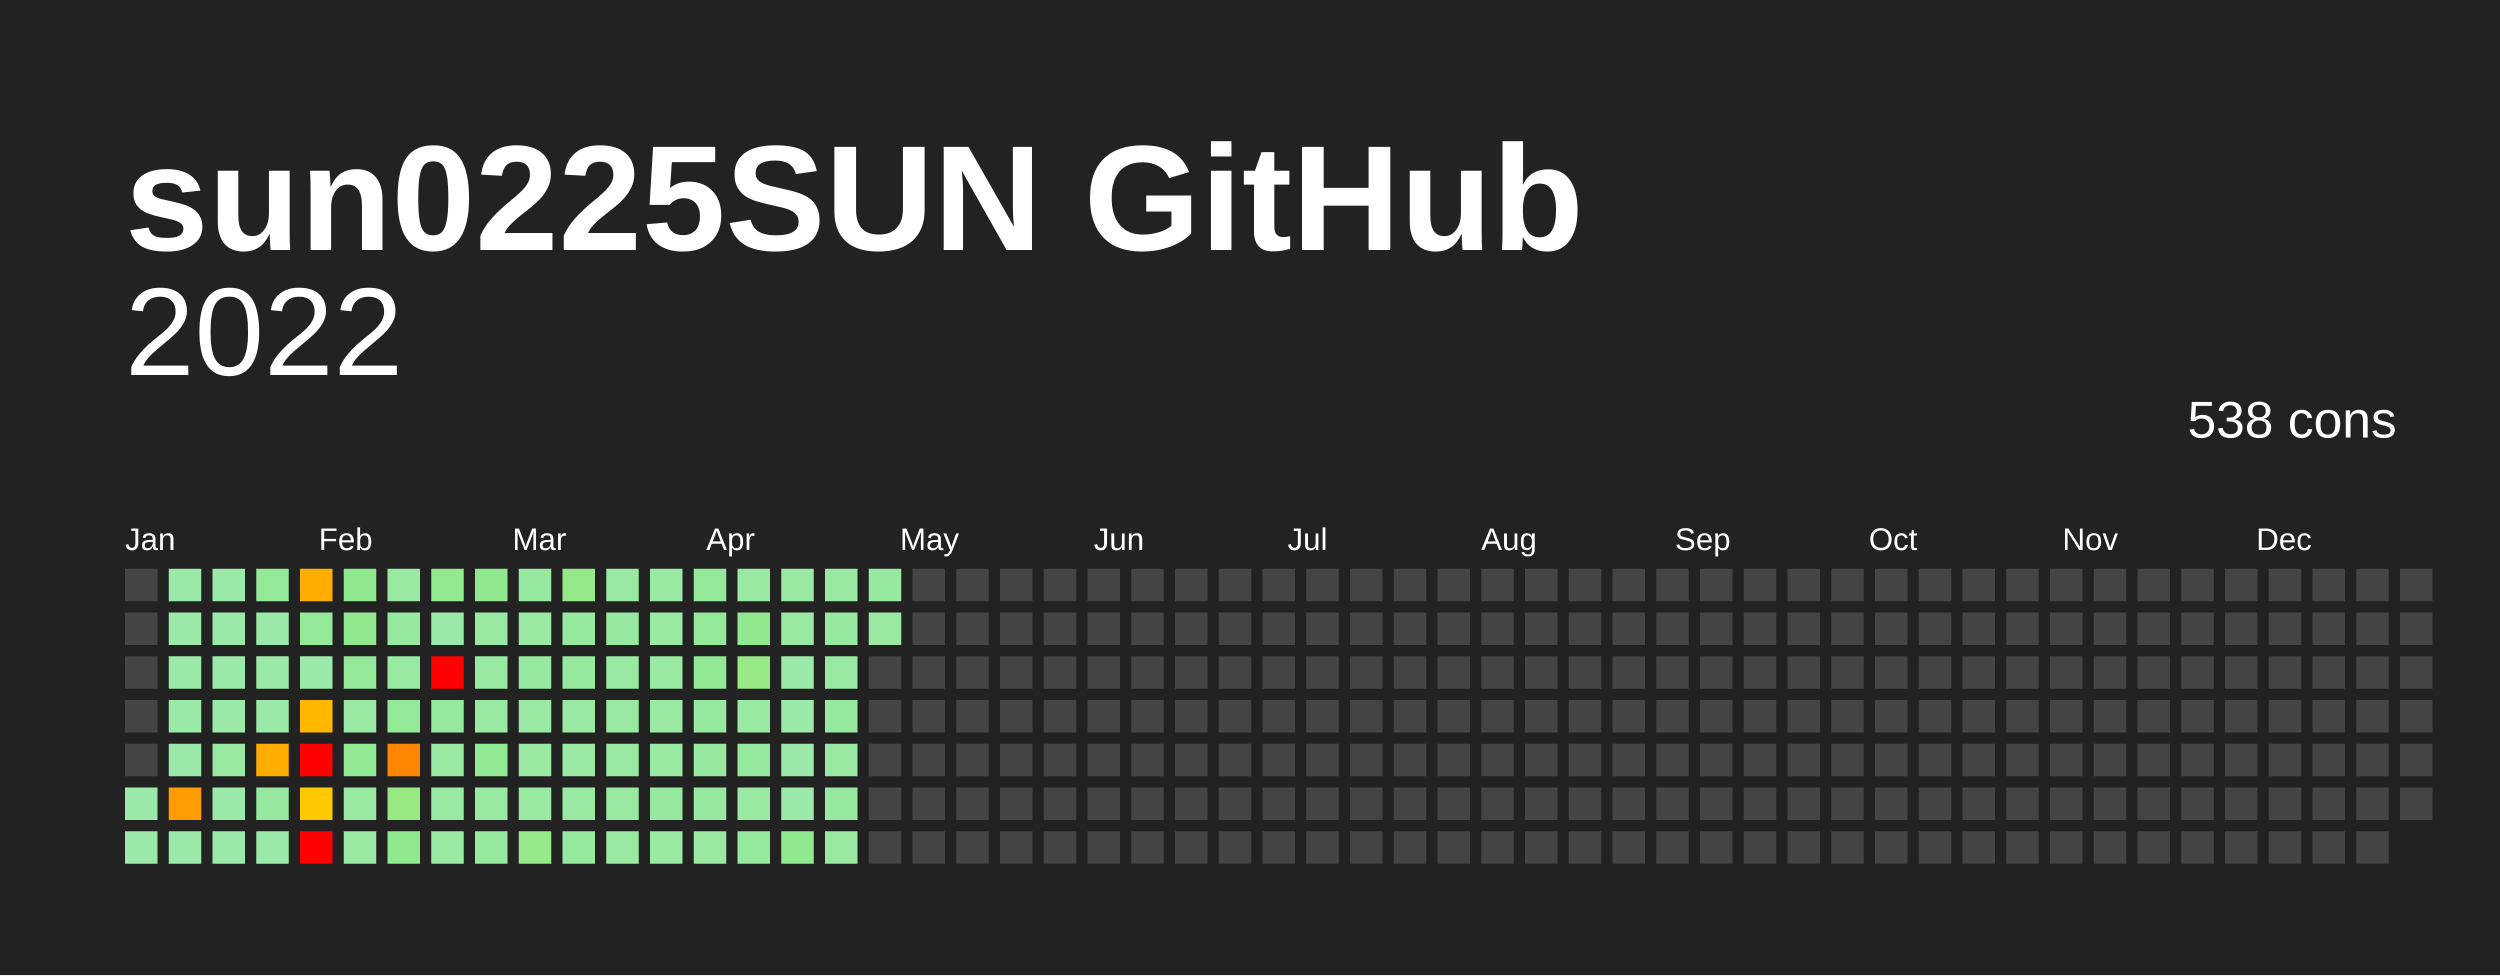
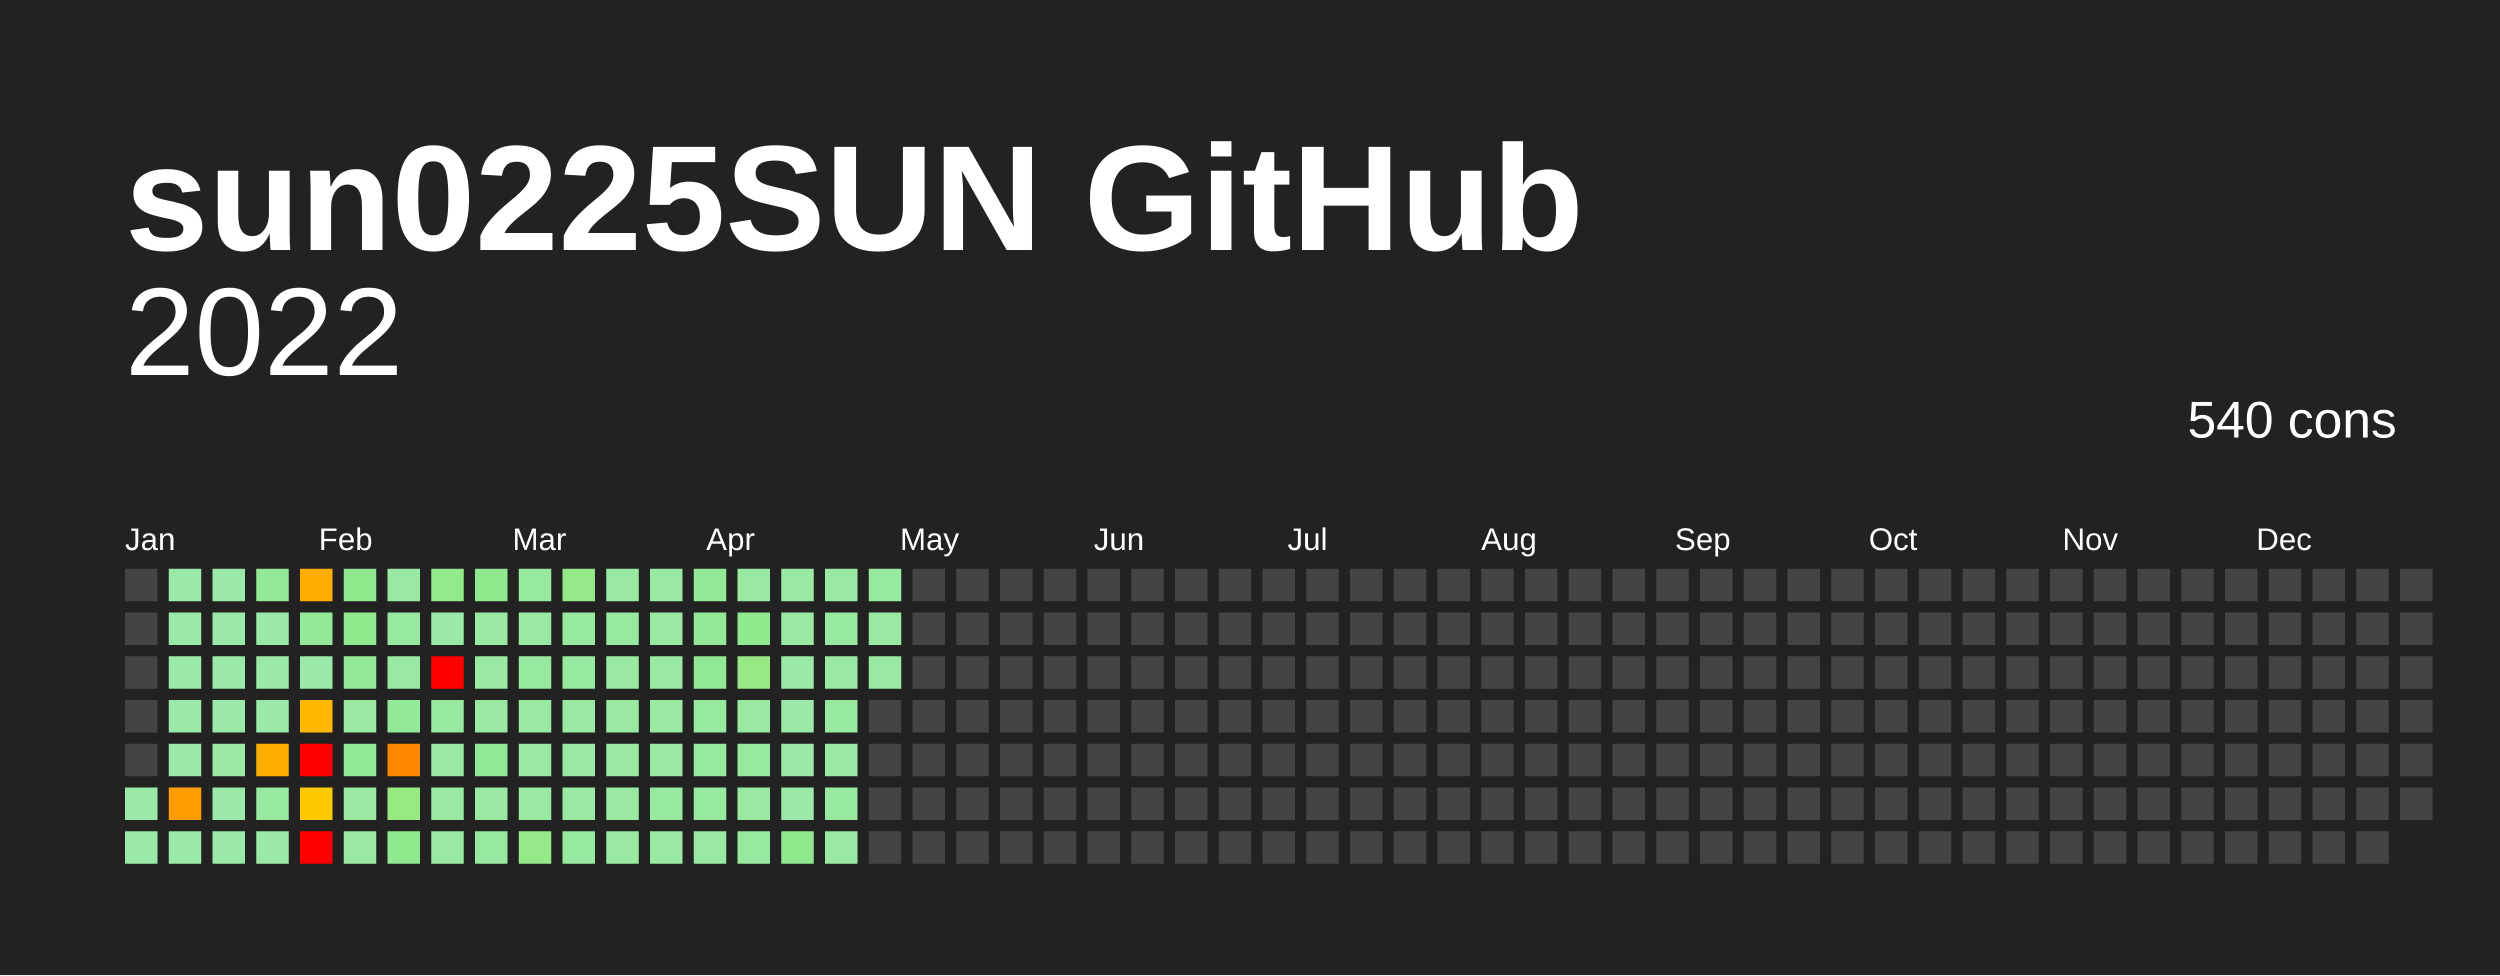
<svg xmlns="http://www.w3.org/2000/svg" baseProfile="full" height="78mm" version="1.1" viewBox="0,0,200,78" width="200mm">
  <defs />
  <rect fill="#222222" height="78" width="200" x="0" y="0" />
  <text fill="#FFFFFF" style="font-size:12px; font-family:Arial; font-weight:bold;" x="10" y="20">sun0225SUN GitHub</text>
  <text alignment-baseline="hanging" fill="#FFFFFF" style="font-size:10.0px; font-family:Arial;" x="10" y="30">2022</text>
-   <text alignment-baseline="hanging" fill="#FFFFFF" style="font-size:4.125px; font-family:Arial;" x="175" y="35">538 cons</text>
+   <text alignment-baseline="hanging" fill="#FFFFFF" style="font-size:4.125px; font-family:Arial;" x="175" y="35">540 cons</text>
  <text fill="#FFFFFF" style="font-size:2.5px; font-family:Arial" x="10.0" y="44">Jan</text>
  <text fill="#FFFFFF" style="font-size:2.5px; font-family:Arial" x="25.5" y="44">Feb</text>
  <text fill="#FFFFFF" style="font-size:2.5px; font-family:Arial" x="41.0" y="44">Mar</text>
  <text fill="#FFFFFF" style="font-size:2.5px; font-family:Arial" x="56.5" y="44">Apr</text>
  <text fill="#FFFFFF" style="font-size:2.5px; font-family:Arial" x="72.0" y="44">May</text>
  <text fill="#FFFFFF" style="font-size:2.5px; font-family:Arial" x="87.5" y="44">Jun</text>
  <text fill="#FFFFFF" style="font-size:2.5px; font-family:Arial" x="103.0" y="44">Jul</text>
  <text fill="#FFFFFF" style="font-size:2.5px; font-family:Arial" x="118.5" y="44">Aug</text>
  <text fill="#FFFFFF" style="font-size:2.5px; font-family:Arial" x="134.0" y="44">Sep</text>
  <text fill="#FFFFFF" style="font-size:2.5px; font-family:Arial" x="149.5" y="44">Oct</text>
  <text fill="#FFFFFF" style="font-size:2.5px; font-family:Arial" x="165.0" y="44">Nov</text>
  <text fill="#FFFFFF" style="font-size:2.5px; font-family:Arial" x="180.5" y="44">Dec</text>
  <rect fill="#444444" height="2.6" width="2.6" x="10.0" y="45.5" />
  <rect fill="#444444" height="2.6" width="2.6" x="10.0" y="49.0" />
  <rect fill="#444444" height="2.6" width="2.6" x="10.0" y="52.5" />
  <rect fill="#444444" height="2.6" width="2.6" x="10.0" y="56.0" />
  <rect fill="#444444" height="2.6" width="2.6" x="10.0" y="59.5" />
  <rect fill="#9be9a8" height="2.6" width="2.6" x="10.0" y="63.0" />
  <rect fill="#9be9a8" height="2.6" width="2.6" x="10.0" y="66.5" />
  <rect fill="#9be9a8" height="2.6" width="2.6" x="13.5" y="45.5" />
  <rect fill="#9be9a8" height="2.6" width="2.6" x="13.5" y="49.0" />
  <rect fill="#9be9a8" height="2.6" width="2.6" x="13.5" y="52.5" />
  <rect fill="#9be9a8" height="2.6" width="2.6" x="13.5" y="56.0" />
  <rect fill="#9be9a8" height="2.6" width="2.6" x="13.5" y="59.5" />
  <rect fill="#ff9d00" height="2.6" width="2.6" x="13.5" y="63.0" />
  <rect fill="#9be9a8" height="2.6" width="2.6" x="13.5" y="66.5" />
  <rect fill="#9be9a8" height="2.6" width="2.6" x="17.0" y="45.5" />
  <rect fill="#9be9a8" height="2.6" width="2.6" x="17.0" y="49.0" />
  <rect fill="#9be9a8" height="2.6" width="2.6" x="17.0" y="52.5" />
  <rect fill="#9be9a8" height="2.6" width="2.6" x="17.0" y="56.0" />
  <rect fill="#99e9a3" height="2.6" width="2.6" x="17.0" y="59.5" />
  <rect fill="#9be9a8" height="2.6" width="2.6" x="17.0" y="63.0" />
  <rect fill="#9be9a8" height="2.6" width="2.6" x="17.0" y="66.5" />
  <rect fill="#94e999" height="2.6" width="2.6" x="20.5" y="45.5" />
  <rect fill="#9be9a8" height="2.6" width="2.6" x="20.5" y="49.0" />
  <rect fill="#9be9a8" height="2.6" width="2.6" x="20.5" y="52.5" />
  <rect fill="#9be9a8" height="2.6" width="2.6" x="20.5" y="56.0" />
  <rect fill="#ffae00" height="2.6" width="2.6" x="20.5" y="59.5" />
  <rect fill="#96e99e" height="2.6" width="2.6" x="20.5" y="63.0" />
  <rect fill="#9be9a8" height="2.6" width="2.6" x="20.5" y="66.5" />
  <rect fill="#ffae00" height="2.6" width="2.6" x="24.0" y="45.5" />
  <rect fill="#94e999" height="2.6" width="2.6" x="24.0" y="49.0" />
  <rect fill="#9be9a8" height="2.6" width="2.6" x="24.0" y="52.5" />
  <rect fill="#ffb700" height="2.6" width="2.6" x="24.0" y="56.0" />
  <rect fill="red" height="2.6" width="2.6" x="24.0" y="59.5" />
  <rect fill="#ffc900" height="2.6" width="2.6" x="24.0" y="63.0" />
  <rect fill="red" height="2.6" width="2.6" x="24.0" y="66.5" />
  <rect fill="#91e98f" height="2.6" width="2.6" x="27.5" y="45.5" />
  <rect fill="#91e98f" height="2.6" width="2.6" x="27.5" y="49.0" />
  <rect fill="#94e999" height="2.6" width="2.6" x="27.5" y="52.5" />
  <rect fill="#99e9a3" height="2.6" width="2.6" x="27.5" y="56.0" />
  <rect fill="#92e993" height="2.6" width="2.6" x="27.5" y="59.5" />
  <rect fill="#99e9a3" height="2.6" width="2.6" x="27.5" y="63.0" />
  <rect fill="#99e9a3" height="2.6" width="2.6" x="27.5" y="66.5" />
  <rect fill="#99e9a3" height="2.6" width="2.6" x="31.0" y="45.5" />
  <rect fill="#96e99e" height="2.6" width="2.6" x="31.0" y="49.0" />
  <rect fill="#99e9a3" height="2.6" width="2.6" x="31.0" y="52.5" />
  <rect fill="#94e999" height="2.6" width="2.6" x="31.0" y="56.0" />
  <rect fill="#ff8600" height="2.6" width="2.6" x="31.0" y="59.5" />
  <rect fill="#99e983" height="2.6" width="2.6" x="31.0" y="63.0" />
  <rect fill="#91e98f" height="2.6" width="2.6" x="31.0" y="66.5" />
  <rect fill="#93e98d" height="2.6" width="2.6" x="34.5" y="45.5" />
  <rect fill="#9be9a8" height="2.6" width="2.6" x="34.5" y="49.0" />
  <rect fill="red" height="2.6" width="2.6" x="34.5" y="52.5" />
  <rect fill="#96e99e" height="2.6" width="2.6" x="34.5" y="56.0" />
  <rect fill="#99e9a3" height="2.6" width="2.6" x="34.5" y="59.5" />
  <rect fill="#99e9a3" height="2.6" width="2.6" x="34.5" y="63.0" />
  <rect fill="#99e9a3" height="2.6" width="2.6" x="34.5" y="66.5" />
  <rect fill="#91e98f" height="2.6" width="2.6" x="38.0" y="45.5" />
  <rect fill="#99e9a3" height="2.6" width="2.6" x="38.0" y="49.0" />
  <rect fill="#99e9a3" height="2.6" width="2.6" x="38.0" y="52.5" />
  <rect fill="#99e9a3" height="2.6" width="2.6" x="38.0" y="56.0" />
  <rect fill="#92e993" height="2.6" width="2.6" x="38.0" y="59.5" />
  <rect fill="#99e9a3" height="2.6" width="2.6" x="38.0" y="63.0" />
  <rect fill="#96e99e" height="2.6" width="2.6" x="38.0" y="66.5" />
  <rect fill="#96e99e" height="2.6" width="2.6" x="41.5" y="45.5" />
  <rect fill="#99e9a3" height="2.6" width="2.6" x="41.5" y="49.0" />
  <rect fill="#96e99e" height="2.6" width="2.6" x="41.5" y="52.5" />
  <rect fill="#99e9a3" height="2.6" width="2.6" x="41.5" y="56.0" />
  <rect fill="#99e9a3" height="2.6" width="2.6" x="41.5" y="59.5" />
  <rect fill="#99e9a3" height="2.6" width="2.6" x="41.5" y="63.0" />
  <rect fill="#95e988" height="2.6" width="2.6" x="41.5" y="66.5" />
  <rect fill="#95e988" height="2.6" width="2.6" x="45.0" y="45.5" />
  <rect fill="#96e99e" height="2.6" width="2.6" x="45.0" y="49.0" />
  <rect fill="#96e99e" height="2.6" width="2.6" x="45.0" y="52.5" />
  <rect fill="#99e9a3" height="2.6" width="2.6" x="45.0" y="56.0" />
  <rect fill="#99e9a3" height="2.6" width="2.6" x="45.0" y="59.5" />
  <rect fill="#99e9a3" height="2.6" width="2.6" x="45.0" y="63.0" />
  <rect fill="#96e99e" height="2.6" width="2.6" x="45.0" y="66.5" />
  <rect fill="#99e9a3" height="2.6" width="2.6" x="48.5" y="45.5" />
  <rect fill="#96e99e" height="2.6" width="2.6" x="48.5" y="49.0" />
  <rect fill="#99e9a3" height="2.6" width="2.6" x="48.5" y="52.5" />
  <rect fill="#99e9a3" height="2.6" width="2.6" x="48.5" y="56.0" />
  <rect fill="#99e9a3" height="2.6" width="2.6" x="48.5" y="59.5" />
  <rect fill="#99e9a3" height="2.6" width="2.6" x="48.5" y="63.0" />
  <rect fill="#99e9a3" height="2.6" width="2.6" x="48.5" y="66.5" />
  <rect fill="#99e9a3" height="2.6" width="2.6" x="52.0" y="45.5" />
  <rect fill="#99e9a3" height="2.6" width="2.6" x="52.0" y="49.0" />
  <rect fill="#99e9a3" height="2.6" width="2.6" x="52.0" y="52.5" />
  <rect fill="#99e9a3" height="2.6" width="2.6" x="52.0" y="56.0" />
  <rect fill="#99e9a3" height="2.6" width="2.6" x="52.0" y="59.5" />
  <rect fill="#96e99e" height="2.6" width="2.6" x="52.0" y="63.0" />
  <rect fill="#99e9a3" height="2.6" width="2.6" x="52.0" y="66.5" />
  <rect fill="#94e999" height="2.6" width="2.6" x="55.5" y="45.5" />
  <rect fill="#94e999" height="2.6" width="2.6" x="55.5" y="49.0" />
  <rect fill="#92e993" height="2.6" width="2.6" x="55.5" y="52.5" />
  <rect fill="#96e99e" height="2.6" width="2.6" x="55.5" y="56.0" />
  <rect fill="#96e99e" height="2.6" width="2.6" x="55.5" y="59.5" />
  <rect fill="#96e99e" height="2.6" width="2.6" x="55.5" y="63.0" />
  <rect fill="#99e9a3" height="2.6" width="2.6" x="55.5" y="66.5" />
  <rect fill="#99e9a3" height="2.6" width="2.6" x="59.0" y="45.5" />
  <rect fill="#91e98f" height="2.6" width="2.6" x="59.0" y="49.0" />
  <rect fill="#97e986" height="2.6" width="2.6" x="59.0" y="52.5" />
  <rect fill="#99e9a3" height="2.6" width="2.6" x="59.0" y="56.0" />
  <rect fill="#96e99e" height="2.6" width="2.6" x="59.0" y="59.5" />
  <rect fill="#99e9a3" height="2.6" width="2.6" x="59.0" y="63.0" />
  <rect fill="#96e99e" height="2.6" width="2.6" x="59.0" y="66.5" />
  <rect fill="#99e9a3" height="2.6" width="2.6" x="62.5" y="45.5" />
  <rect fill="#99e9a3" height="2.6" width="2.6" x="62.5" y="49.0" />
  <rect fill="#9be9a8" height="2.6" width="2.6" x="62.5" y="52.5" />
  <rect fill="#9be9a8" height="2.6" width="2.6" x="62.5" y="56.0" />
  <rect fill="#9be9a8" height="2.6" width="2.6" x="62.5" y="59.5" />
  <rect fill="#9be9a8" height="2.6" width="2.6" x="62.5" y="63.0" />
  <rect fill="#91e98f" height="2.6" width="2.6" x="62.5" y="66.5" />
  <rect fill="#99e9a3" height="2.6" width="2.6" x="66.0" y="45.5" />
  <rect fill="#96e99e" height="2.6" width="2.6" x="66.0" y="49.0" />
  <rect fill="#99e9a3" height="2.6" width="2.6" x="66.0" y="52.5" />
  <rect fill="#96e99e" height="2.6" width="2.6" x="66.0" y="56.0" />
  <rect fill="#99e9a3" height="2.6" width="2.6" x="66.0" y="59.5" />
  <rect fill="#96e99e" height="2.6" width="2.6" x="66.0" y="63.0" />
  <rect fill="#99e9a3" height="2.6" width="2.6" x="66.0" y="66.5" />
  <rect fill="#96e99e" height="2.6" width="2.6" x="69.5" y="45.5" />
  <rect fill="#99e9a3" height="2.6" width="2.6" x="69.5" y="49.0" />
-   <rect fill="#444444" height="2.6" width="2.6" x="69.5" y="52.5" />
+   <rect fill="#99e9a3" height="2.6" width="2.6" x="69.5" y="52.5" />
  <rect fill="#444444" height="2.6" width="2.6" x="69.5" y="56.0" />
  <rect fill="#444444" height="2.6" width="2.6" x="69.5" y="59.5" />
  <rect fill="#444444" height="2.6" width="2.6" x="69.5" y="63.0" />
  <rect fill="#444444" height="2.6" width="2.6" x="69.5" y="66.5" />
  <rect fill="#444444" height="2.6" width="2.6" x="73.0" y="45.5" />
  <rect fill="#444444" height="2.6" width="2.6" x="73.0" y="49.0" />
  <rect fill="#444444" height="2.6" width="2.6" x="73.0" y="52.5" />
  <rect fill="#444444" height="2.6" width="2.6" x="73.0" y="56.0" />
  <rect fill="#444444" height="2.6" width="2.6" x="73.0" y="59.5" />
  <rect fill="#444444" height="2.6" width="2.6" x="73.0" y="63.0" />
  <rect fill="#444444" height="2.6" width="2.6" x="73.0" y="66.5" />
  <rect fill="#444444" height="2.6" width="2.6" x="76.5" y="45.5" />
  <rect fill="#444444" height="2.6" width="2.6" x="76.5" y="49.0" />
  <rect fill="#444444" height="2.6" width="2.6" x="76.5" y="52.5" />
  <rect fill="#444444" height="2.6" width="2.6" x="76.5" y="56.0" />
  <rect fill="#444444" height="2.6" width="2.6" x="76.5" y="59.5" />
  <rect fill="#444444" height="2.6" width="2.6" x="76.5" y="63.0" />
  <rect fill="#444444" height="2.6" width="2.6" x="76.5" y="66.5" />
  <rect fill="#444444" height="2.6" width="2.6" x="80.0" y="45.5" />
  <rect fill="#444444" height="2.6" width="2.6" x="80.0" y="49.0" />
  <rect fill="#444444" height="2.6" width="2.6" x="80.0" y="52.5" />
  <rect fill="#444444" height="2.6" width="2.6" x="80.0" y="56.0" />
  <rect fill="#444444" height="2.6" width="2.6" x="80.0" y="59.5" />
  <rect fill="#444444" height="2.6" width="2.6" x="80.0" y="63.0" />
  <rect fill="#444444" height="2.6" width="2.6" x="80.0" y="66.5" />
  <rect fill="#444444" height="2.6" width="2.6" x="83.5" y="45.5" />
  <rect fill="#444444" height="2.6" width="2.6" x="83.5" y="49.0" />
  <rect fill="#444444" height="2.6" width="2.6" x="83.5" y="52.5" />
  <rect fill="#444444" height="2.6" width="2.6" x="83.5" y="56.0" />
  <rect fill="#444444" height="2.6" width="2.6" x="83.5" y="59.5" />
  <rect fill="#444444" height="2.6" width="2.6" x="83.5" y="63.0" />
  <rect fill="#444444" height="2.6" width="2.6" x="83.5" y="66.5" />
  <rect fill="#444444" height="2.6" width="2.6" x="87.0" y="45.5" />
  <rect fill="#444444" height="2.6" width="2.6" x="87.0" y="49.0" />
  <rect fill="#444444" height="2.6" width="2.6" x="87.0" y="52.5" />
  <rect fill="#444444" height="2.6" width="2.6" x="87.0" y="56.0" />
  <rect fill="#444444" height="2.6" width="2.6" x="87.0" y="59.5" />
  <rect fill="#444444" height="2.6" width="2.6" x="87.0" y="63.0" />
  <rect fill="#444444" height="2.6" width="2.6" x="87.0" y="66.5" />
  <rect fill="#444444" height="2.6" width="2.6" x="90.5" y="45.5" />
  <rect fill="#444444" height="2.6" width="2.6" x="90.5" y="49.0" />
  <rect fill="#444444" height="2.6" width="2.6" x="90.5" y="52.5" />
  <rect fill="#444444" height="2.6" width="2.6" x="90.5" y="56.0" />
  <rect fill="#444444" height="2.6" width="2.6" x="90.5" y="59.5" />
  <rect fill="#444444" height="2.6" width="2.6" x="90.5" y="63.0" />
  <rect fill="#444444" height="2.6" width="2.6" x="90.5" y="66.5" />
  <rect fill="#444444" height="2.6" width="2.6" x="94.0" y="45.5" />
  <rect fill="#444444" height="2.6" width="2.6" x="94.0" y="49.0" />
  <rect fill="#444444" height="2.6" width="2.6" x="94.0" y="52.5" />
  <rect fill="#444444" height="2.6" width="2.6" x="94.0" y="56.0" />
  <rect fill="#444444" height="2.6" width="2.6" x="94.0" y="59.5" />
  <rect fill="#444444" height="2.6" width="2.6" x="94.0" y="63.0" />
  <rect fill="#444444" height="2.6" width="2.6" x="94.0" y="66.5" />
  <rect fill="#444444" height="2.6" width="2.6" x="97.5" y="45.5" />
  <rect fill="#444444" height="2.6" width="2.6" x="97.5" y="49.0" />
  <rect fill="#444444" height="2.6" width="2.6" x="97.5" y="52.5" />
  <rect fill="#444444" height="2.6" width="2.6" x="97.5" y="56.0" />
  <rect fill="#444444" height="2.6" width="2.6" x="97.5" y="59.5" />
  <rect fill="#444444" height="2.6" width="2.6" x="97.5" y="63.0" />
  <rect fill="#444444" height="2.6" width="2.6" x="97.5" y="66.5" />
  <rect fill="#444444" height="2.6" width="2.6" x="101.0" y="45.5" />
  <rect fill="#444444" height="2.6" width="2.6" x="101.0" y="49.0" />
  <rect fill="#444444" height="2.6" width="2.6" x="101.0" y="52.5" />
  <rect fill="#444444" height="2.6" width="2.6" x="101.0" y="56.0" />
  <rect fill="#444444" height="2.6" width="2.6" x="101.0" y="59.5" />
  <rect fill="#444444" height="2.6" width="2.6" x="101.0" y="63.0" />
  <rect fill="#444444" height="2.6" width="2.6" x="101.0" y="66.5" />
  <rect fill="#444444" height="2.6" width="2.6" x="104.5" y="45.5" />
  <rect fill="#444444" height="2.6" width="2.6" x="104.5" y="49.0" />
  <rect fill="#444444" height="2.6" width="2.6" x="104.5" y="52.5" />
  <rect fill="#444444" height="2.6" width="2.6" x="104.5" y="56.0" />
  <rect fill="#444444" height="2.6" width="2.6" x="104.5" y="59.5" />
  <rect fill="#444444" height="2.6" width="2.6" x="104.5" y="63.0" />
  <rect fill="#444444" height="2.6" width="2.6" x="104.5" y="66.5" />
  <rect fill="#444444" height="2.6" width="2.6" x="108.0" y="45.5" />
  <rect fill="#444444" height="2.6" width="2.6" x="108.0" y="49.0" />
  <rect fill="#444444" height="2.6" width="2.6" x="108.0" y="52.5" />
  <rect fill="#444444" height="2.6" width="2.6" x="108.0" y="56.0" />
  <rect fill="#444444" height="2.6" width="2.6" x="108.0" y="59.5" />
  <rect fill="#444444" height="2.6" width="2.6" x="108.0" y="63.0" />
  <rect fill="#444444" height="2.6" width="2.6" x="108.0" y="66.5" />
  <rect fill="#444444" height="2.6" width="2.6" x="111.5" y="45.5" />
  <rect fill="#444444" height="2.6" width="2.6" x="111.5" y="49.0" />
  <rect fill="#444444" height="2.6" width="2.6" x="111.5" y="52.5" />
  <rect fill="#444444" height="2.6" width="2.6" x="111.5" y="56.0" />
  <rect fill="#444444" height="2.6" width="2.6" x="111.5" y="59.5" />
  <rect fill="#444444" height="2.6" width="2.6" x="111.5" y="63.0" />
  <rect fill="#444444" height="2.6" width="2.6" x="111.5" y="66.5" />
  <rect fill="#444444" height="2.6" width="2.6" x="115.0" y="45.5" />
  <rect fill="#444444" height="2.6" width="2.6" x="115.0" y="49.0" />
  <rect fill="#444444" height="2.6" width="2.6" x="115.0" y="52.5" />
  <rect fill="#444444" height="2.6" width="2.6" x="115.0" y="56.0" />
  <rect fill="#444444" height="2.6" width="2.6" x="115.0" y="59.5" />
  <rect fill="#444444" height="2.6" width="2.6" x="115.0" y="63.0" />
  <rect fill="#444444" height="2.6" width="2.6" x="115.0" y="66.5" />
  <rect fill="#444444" height="2.6" width="2.6" x="118.5" y="45.5" />
  <rect fill="#444444" height="2.6" width="2.6" x="118.5" y="49.0" />
  <rect fill="#444444" height="2.6" width="2.6" x="118.5" y="52.5" />
  <rect fill="#444444" height="2.6" width="2.6" x="118.5" y="56.0" />
  <rect fill="#444444" height="2.6" width="2.6" x="118.5" y="59.5" />
  <rect fill="#444444" height="2.6" width="2.6" x="118.5" y="63.0" />
  <rect fill="#444444" height="2.6" width="2.6" x="118.5" y="66.5" />
  <rect fill="#444444" height="2.6" width="2.6" x="122.0" y="45.5" />
  <rect fill="#444444" height="2.6" width="2.6" x="122.0" y="49.0" />
  <rect fill="#444444" height="2.6" width="2.6" x="122.0" y="52.5" />
  <rect fill="#444444" height="2.6" width="2.6" x="122.0" y="56.0" />
  <rect fill="#444444" height="2.6" width="2.6" x="122.0" y="59.5" />
  <rect fill="#444444" height="2.6" width="2.6" x="122.0" y="63.0" />
  <rect fill="#444444" height="2.6" width="2.6" x="122.0" y="66.5" />
  <rect fill="#444444" height="2.6" width="2.6" x="125.5" y="45.5" />
  <rect fill="#444444" height="2.6" width="2.6" x="125.5" y="49.0" />
  <rect fill="#444444" height="2.6" width="2.6" x="125.5" y="52.5" />
  <rect fill="#444444" height="2.6" width="2.6" x="125.5" y="56.0" />
  <rect fill="#444444" height="2.6" width="2.6" x="125.5" y="59.5" />
  <rect fill="#444444" height="2.6" width="2.6" x="125.5" y="63.0" />
  <rect fill="#444444" height="2.6" width="2.6" x="125.5" y="66.5" />
  <rect fill="#444444" height="2.6" width="2.6" x="129.0" y="45.5" />
  <rect fill="#444444" height="2.6" width="2.6" x="129.0" y="49.0" />
  <rect fill="#444444" height="2.6" width="2.6" x="129.0" y="52.5" />
  <rect fill="#444444" height="2.6" width="2.6" x="129.0" y="56.0" />
  <rect fill="#444444" height="2.6" width="2.6" x="129.0" y="59.5" />
  <rect fill="#444444" height="2.6" width="2.6" x="129.0" y="63.0" />
  <rect fill="#444444" height="2.6" width="2.6" x="129.0" y="66.5" />
  <rect fill="#444444" height="2.6" width="2.6" x="132.5" y="45.5" />
  <rect fill="#444444" height="2.6" width="2.6" x="132.5" y="49.0" />
  <rect fill="#444444" height="2.6" width="2.6" x="132.5" y="52.5" />
  <rect fill="#444444" height="2.6" width="2.6" x="132.5" y="56.0" />
  <rect fill="#444444" height="2.6" width="2.6" x="132.5" y="59.5" />
  <rect fill="#444444" height="2.6" width="2.6" x="132.5" y="63.0" />
  <rect fill="#444444" height="2.6" width="2.6" x="132.5" y="66.5" />
  <rect fill="#444444" height="2.6" width="2.6" x="136.0" y="45.5" />
  <rect fill="#444444" height="2.6" width="2.6" x="136.0" y="49.0" />
  <rect fill="#444444" height="2.6" width="2.6" x="136.0" y="52.5" />
  <rect fill="#444444" height="2.6" width="2.6" x="136.0" y="56.0" />
  <rect fill="#444444" height="2.6" width="2.6" x="136.0" y="59.5" />
  <rect fill="#444444" height="2.6" width="2.6" x="136.0" y="63.0" />
  <rect fill="#444444" height="2.6" width="2.6" x="136.0" y="66.5" />
  <rect fill="#444444" height="2.6" width="2.6" x="139.5" y="45.5" />
  <rect fill="#444444" height="2.6" width="2.6" x="139.5" y="49.0" />
  <rect fill="#444444" height="2.6" width="2.6" x="139.5" y="52.5" />
  <rect fill="#444444" height="2.6" width="2.6" x="139.5" y="56.0" />
  <rect fill="#444444" height="2.6" width="2.6" x="139.5" y="59.5" />
  <rect fill="#444444" height="2.6" width="2.6" x="139.5" y="63.0" />
  <rect fill="#444444" height="2.6" width="2.6" x="139.5" y="66.5" />
  <rect fill="#444444" height="2.6" width="2.6" x="143.0" y="45.5" />
  <rect fill="#444444" height="2.6" width="2.6" x="143.0" y="49.0" />
  <rect fill="#444444" height="2.6" width="2.6" x="143.0" y="52.5" />
  <rect fill="#444444" height="2.6" width="2.6" x="143.0" y="56.0" />
  <rect fill="#444444" height="2.6" width="2.6" x="143.0" y="59.5" />
  <rect fill="#444444" height="2.6" width="2.6" x="143.0" y="63.0" />
  <rect fill="#444444" height="2.6" width="2.6" x="143.0" y="66.5" />
  <rect fill="#444444" height="2.6" width="2.6" x="146.5" y="45.5" />
  <rect fill="#444444" height="2.6" width="2.6" x="146.5" y="49.0" />
  <rect fill="#444444" height="2.6" width="2.6" x="146.5" y="52.5" />
  <rect fill="#444444" height="2.6" width="2.6" x="146.5" y="56.0" />
  <rect fill="#444444" height="2.6" width="2.6" x="146.5" y="59.5" />
  <rect fill="#444444" height="2.6" width="2.6" x="146.5" y="63.0" />
  <rect fill="#444444" height="2.6" width="2.6" x="146.5" y="66.5" />
  <rect fill="#444444" height="2.6" width="2.6" x="150.0" y="45.5" />
  <rect fill="#444444" height="2.6" width="2.6" x="150.0" y="49.0" />
  <rect fill="#444444" height="2.6" width="2.6" x="150.0" y="52.5" />
  <rect fill="#444444" height="2.6" width="2.6" x="150.0" y="56.0" />
  <rect fill="#444444" height="2.6" width="2.6" x="150.0" y="59.5" />
  <rect fill="#444444" height="2.6" width="2.6" x="150.0" y="63.0" />
  <rect fill="#444444" height="2.6" width="2.6" x="150.0" y="66.5" />
  <rect fill="#444444" height="2.6" width="2.6" x="153.5" y="45.5" />
  <rect fill="#444444" height="2.6" width="2.6" x="153.5" y="49.0" />
  <rect fill="#444444" height="2.6" width="2.6" x="153.5" y="52.5" />
  <rect fill="#444444" height="2.6" width="2.6" x="153.5" y="56.0" />
  <rect fill="#444444" height="2.6" width="2.6" x="153.5" y="59.5" />
  <rect fill="#444444" height="2.6" width="2.6" x="153.5" y="63.0" />
  <rect fill="#444444" height="2.6" width="2.6" x="153.5" y="66.5" />
  <rect fill="#444444" height="2.6" width="2.6" x="157.0" y="45.5" />
  <rect fill="#444444" height="2.6" width="2.6" x="157.0" y="49.0" />
  <rect fill="#444444" height="2.6" width="2.6" x="157.0" y="52.5" />
  <rect fill="#444444" height="2.6" width="2.6" x="157.0" y="56.0" />
  <rect fill="#444444" height="2.6" width="2.6" x="157.0" y="59.5" />
  <rect fill="#444444" height="2.6" width="2.6" x="157.0" y="63.0" />
  <rect fill="#444444" height="2.6" width="2.6" x="157.0" y="66.5" />
  <rect fill="#444444" height="2.6" width="2.6" x="160.5" y="45.5" />
  <rect fill="#444444" height="2.6" width="2.6" x="160.5" y="49.0" />
  <rect fill="#444444" height="2.6" width="2.6" x="160.5" y="52.5" />
  <rect fill="#444444" height="2.6" width="2.6" x="160.5" y="56.0" />
  <rect fill="#444444" height="2.6" width="2.6" x="160.5" y="59.5" />
  <rect fill="#444444" height="2.6" width="2.6" x="160.5" y="63.0" />
  <rect fill="#444444" height="2.6" width="2.6" x="160.5" y="66.5" />
  <rect fill="#444444" height="2.6" width="2.6" x="164.0" y="45.5" />
  <rect fill="#444444" height="2.6" width="2.6" x="164.0" y="49.0" />
  <rect fill="#444444" height="2.6" width="2.6" x="164.0" y="52.5" />
  <rect fill="#444444" height="2.6" width="2.6" x="164.0" y="56.0" />
  <rect fill="#444444" height="2.6" width="2.6" x="164.0" y="59.5" />
  <rect fill="#444444" height="2.6" width="2.6" x="164.0" y="63.0" />
  <rect fill="#444444" height="2.6" width="2.6" x="164.0" y="66.5" />
  <rect fill="#444444" height="2.6" width="2.6" x="167.5" y="45.5" />
  <rect fill="#444444" height="2.6" width="2.6" x="167.5" y="49.0" />
  <rect fill="#444444" height="2.6" width="2.6" x="167.5" y="52.5" />
  <rect fill="#444444" height="2.6" width="2.6" x="167.5" y="56.0" />
  <rect fill="#444444" height="2.6" width="2.6" x="167.5" y="59.5" />
  <rect fill="#444444" height="2.6" width="2.6" x="167.5" y="63.0" />
  <rect fill="#444444" height="2.6" width="2.6" x="167.5" y="66.5" />
  <rect fill="#444444" height="2.6" width="2.6" x="171.0" y="45.5" />
  <rect fill="#444444" height="2.6" width="2.6" x="171.0" y="49.0" />
  <rect fill="#444444" height="2.6" width="2.6" x="171.0" y="52.5" />
  <rect fill="#444444" height="2.6" width="2.6" x="171.0" y="56.0" />
  <rect fill="#444444" height="2.6" width="2.6" x="171.0" y="59.5" />
  <rect fill="#444444" height="2.6" width="2.6" x="171.0" y="63.0" />
  <rect fill="#444444" height="2.6" width="2.6" x="171.0" y="66.5" />
  <rect fill="#444444" height="2.6" width="2.6" x="174.5" y="45.5" />
  <rect fill="#444444" height="2.6" width="2.6" x="174.5" y="49.0" />
  <rect fill="#444444" height="2.6" width="2.6" x="174.5" y="52.5" />
  <rect fill="#444444" height="2.6" width="2.6" x="174.5" y="56.0" />
  <rect fill="#444444" height="2.6" width="2.6" x="174.5" y="59.5" />
  <rect fill="#444444" height="2.6" width="2.6" x="174.5" y="63.0" />
  <rect fill="#444444" height="2.6" width="2.6" x="174.5" y="66.5" />
  <rect fill="#444444" height="2.6" width="2.6" x="178.0" y="45.5" />
  <rect fill="#444444" height="2.6" width="2.6" x="178.0" y="49.0" />
  <rect fill="#444444" height="2.6" width="2.6" x="178.0" y="52.5" />
  <rect fill="#444444" height="2.6" width="2.6" x="178.0" y="56.0" />
  <rect fill="#444444" height="2.6" width="2.6" x="178.0" y="59.5" />
  <rect fill="#444444" height="2.6" width="2.6" x="178.0" y="63.0" />
  <rect fill="#444444" height="2.6" width="2.6" x="178.0" y="66.5" />
  <rect fill="#444444" height="2.6" width="2.6" x="181.5" y="45.5" />
  <rect fill="#444444" height="2.6" width="2.6" x="181.5" y="49.0" />
  <rect fill="#444444" height="2.6" width="2.6" x="181.5" y="52.5" />
  <rect fill="#444444" height="2.6" width="2.6" x="181.5" y="56.0" />
  <rect fill="#444444" height="2.6" width="2.6" x="181.5" y="59.5" />
  <rect fill="#444444" height="2.6" width="2.6" x="181.5" y="63.0" />
  <rect fill="#444444" height="2.6" width="2.6" x="181.5" y="66.5" />
  <rect fill="#444444" height="2.6" width="2.6" x="185.0" y="45.5" />
  <rect fill="#444444" height="2.6" width="2.6" x="185.0" y="49.0" />
  <rect fill="#444444" height="2.6" width="2.6" x="185.0" y="52.5" />
  <rect fill="#444444" height="2.6" width="2.6" x="185.0" y="56.0" />
  <rect fill="#444444" height="2.6" width="2.6" x="185.0" y="59.5" />
  <rect fill="#444444" height="2.6" width="2.6" x="185.0" y="63.0" />
  <rect fill="#444444" height="2.6" width="2.6" x="185.0" y="66.5" />
  <rect fill="#444444" height="2.6" width="2.6" x="188.5" y="45.5" />
  <rect fill="#444444" height="2.6" width="2.6" x="188.5" y="49.0" />
  <rect fill="#444444" height="2.6" width="2.6" x="188.5" y="52.5" />
  <rect fill="#444444" height="2.6" width="2.6" x="188.5" y="56.0" />
  <rect fill="#444444" height="2.6" width="2.6" x="188.5" y="59.5" />
  <rect fill="#444444" height="2.6" width="2.6" x="188.5" y="63.0" />
  <rect fill="#444444" height="2.6" width="2.6" x="188.5" y="66.5" />
  <rect fill="#444444" height="2.6" width="2.6" x="192.0" y="45.5" />
  <rect fill="#444444" height="2.6" width="2.6" x="192.0" y="49.0" />
  <rect fill="#444444" height="2.6" width="2.6" x="192.0" y="52.5" />
  <rect fill="#444444" height="2.6" width="2.6" x="192.0" y="56.0" />
  <rect fill="#444444" height="2.6" width="2.6" x="192.0" y="59.5" />
  <rect fill="#444444" height="2.6" width="2.6" x="192.0" y="63.0" />
</svg>
